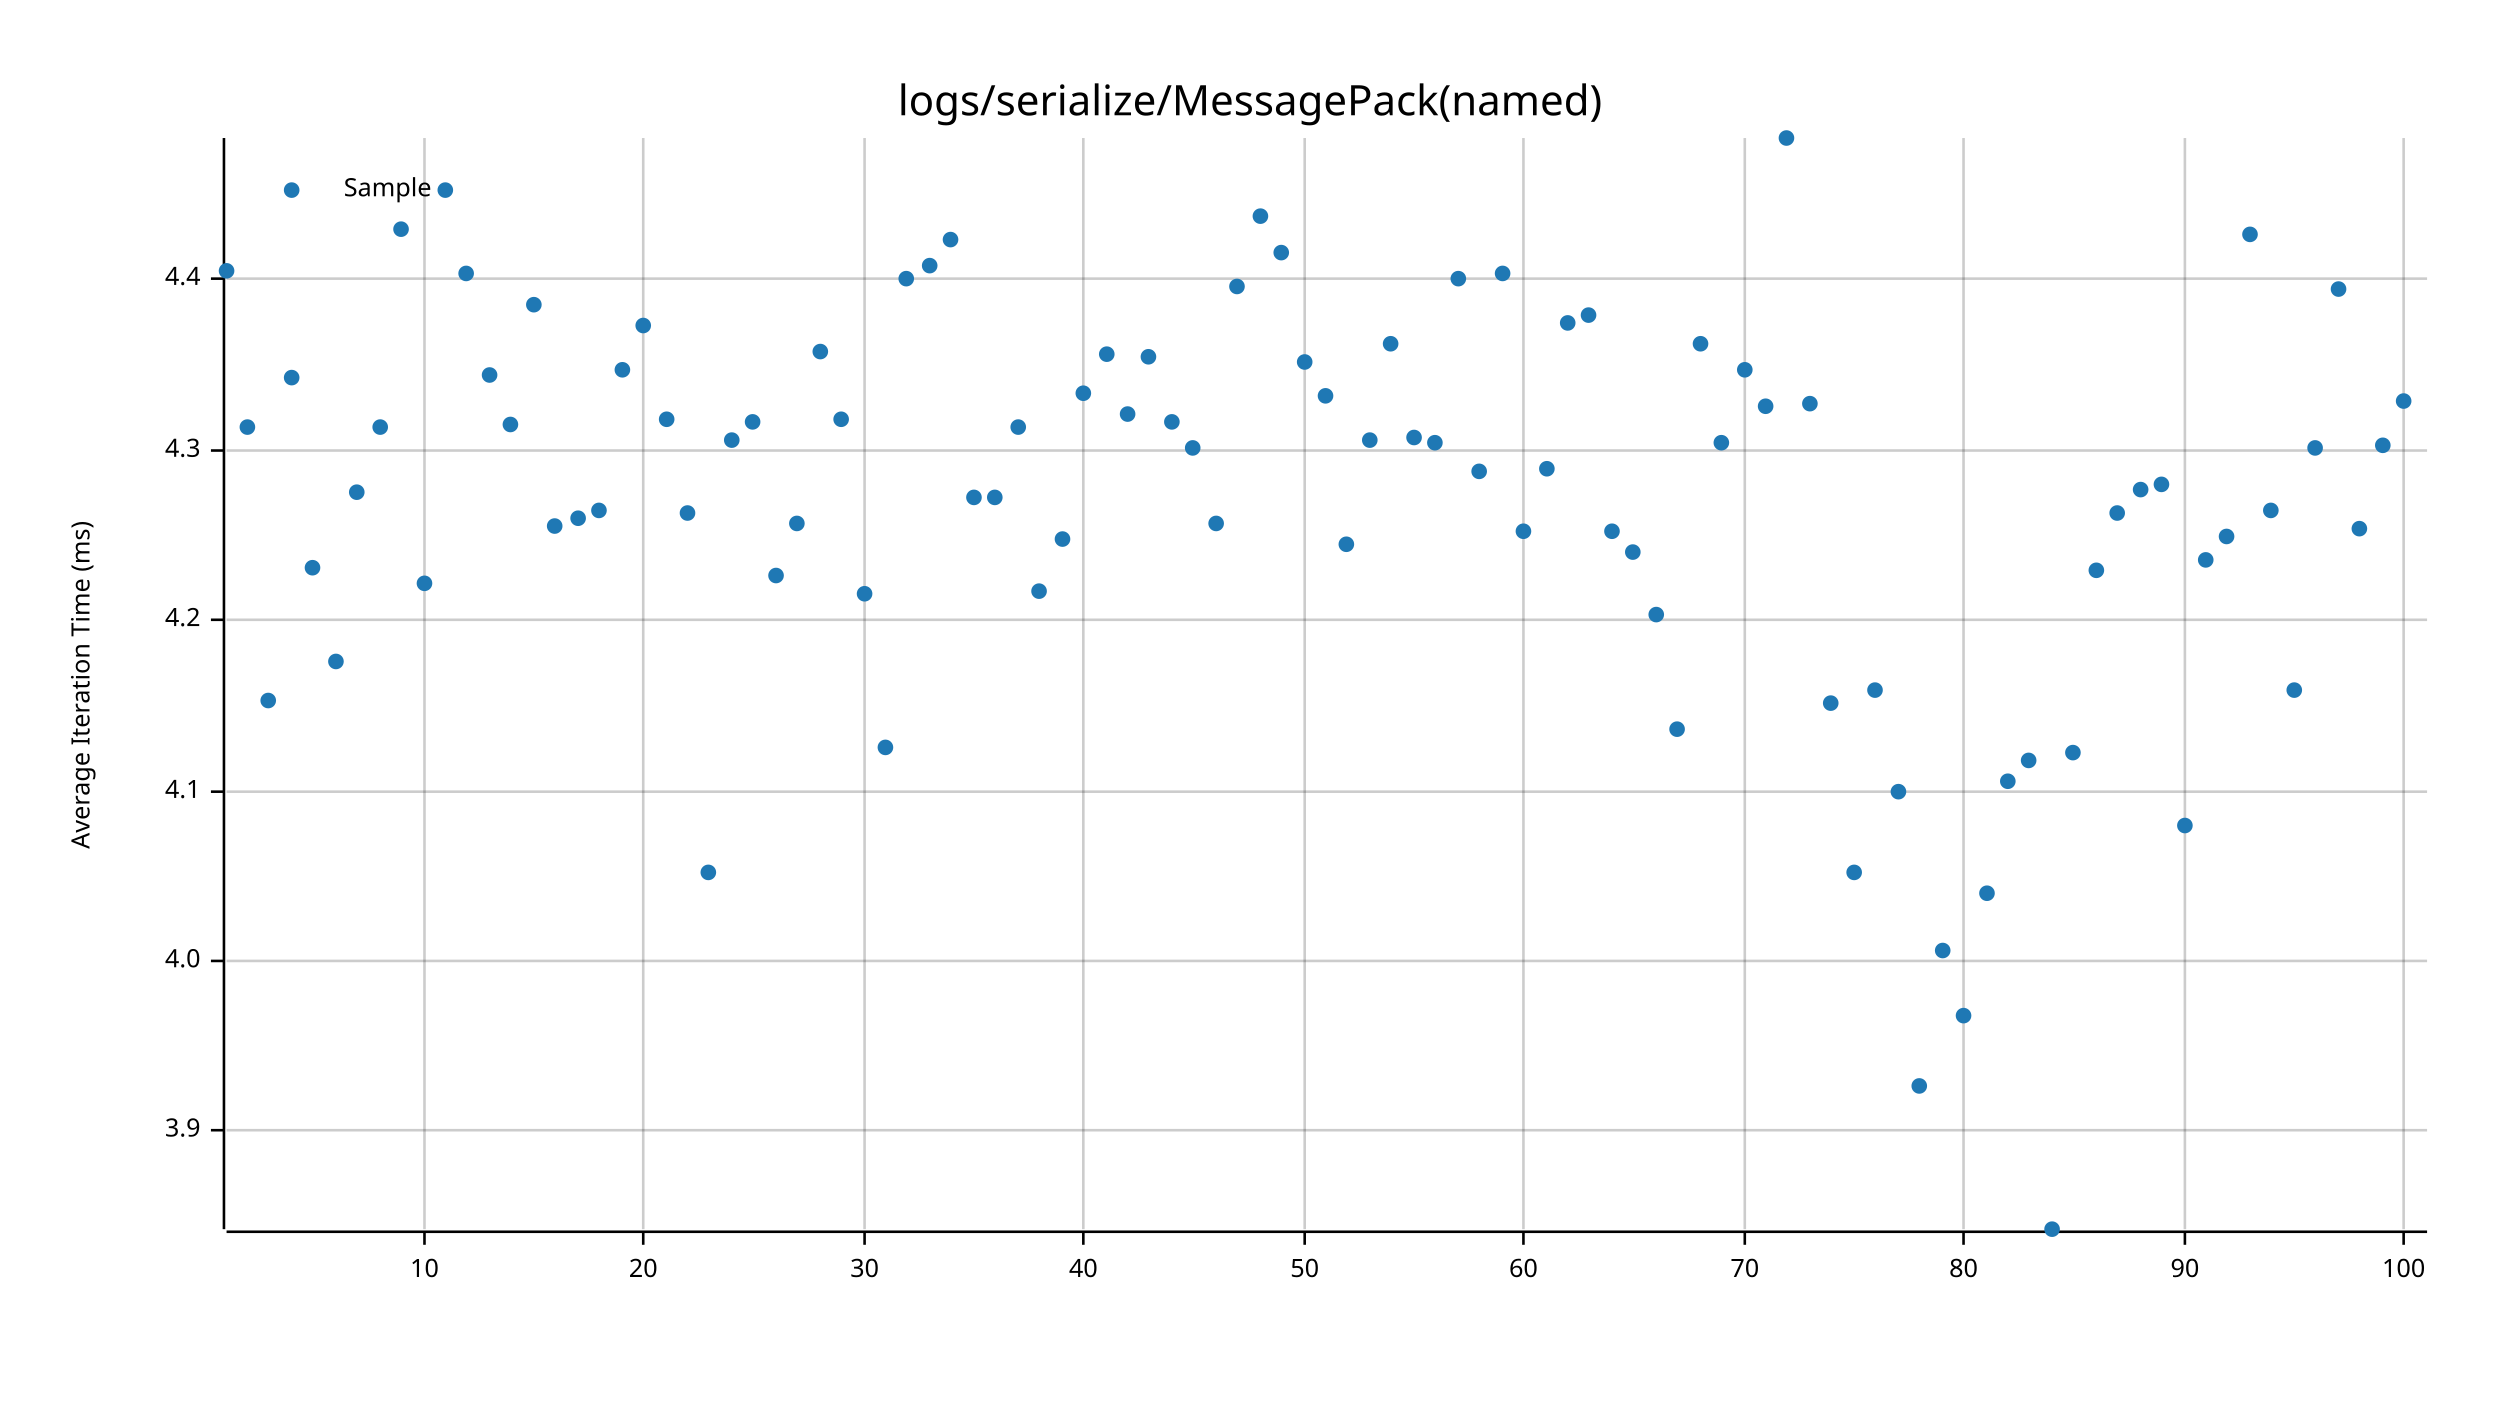
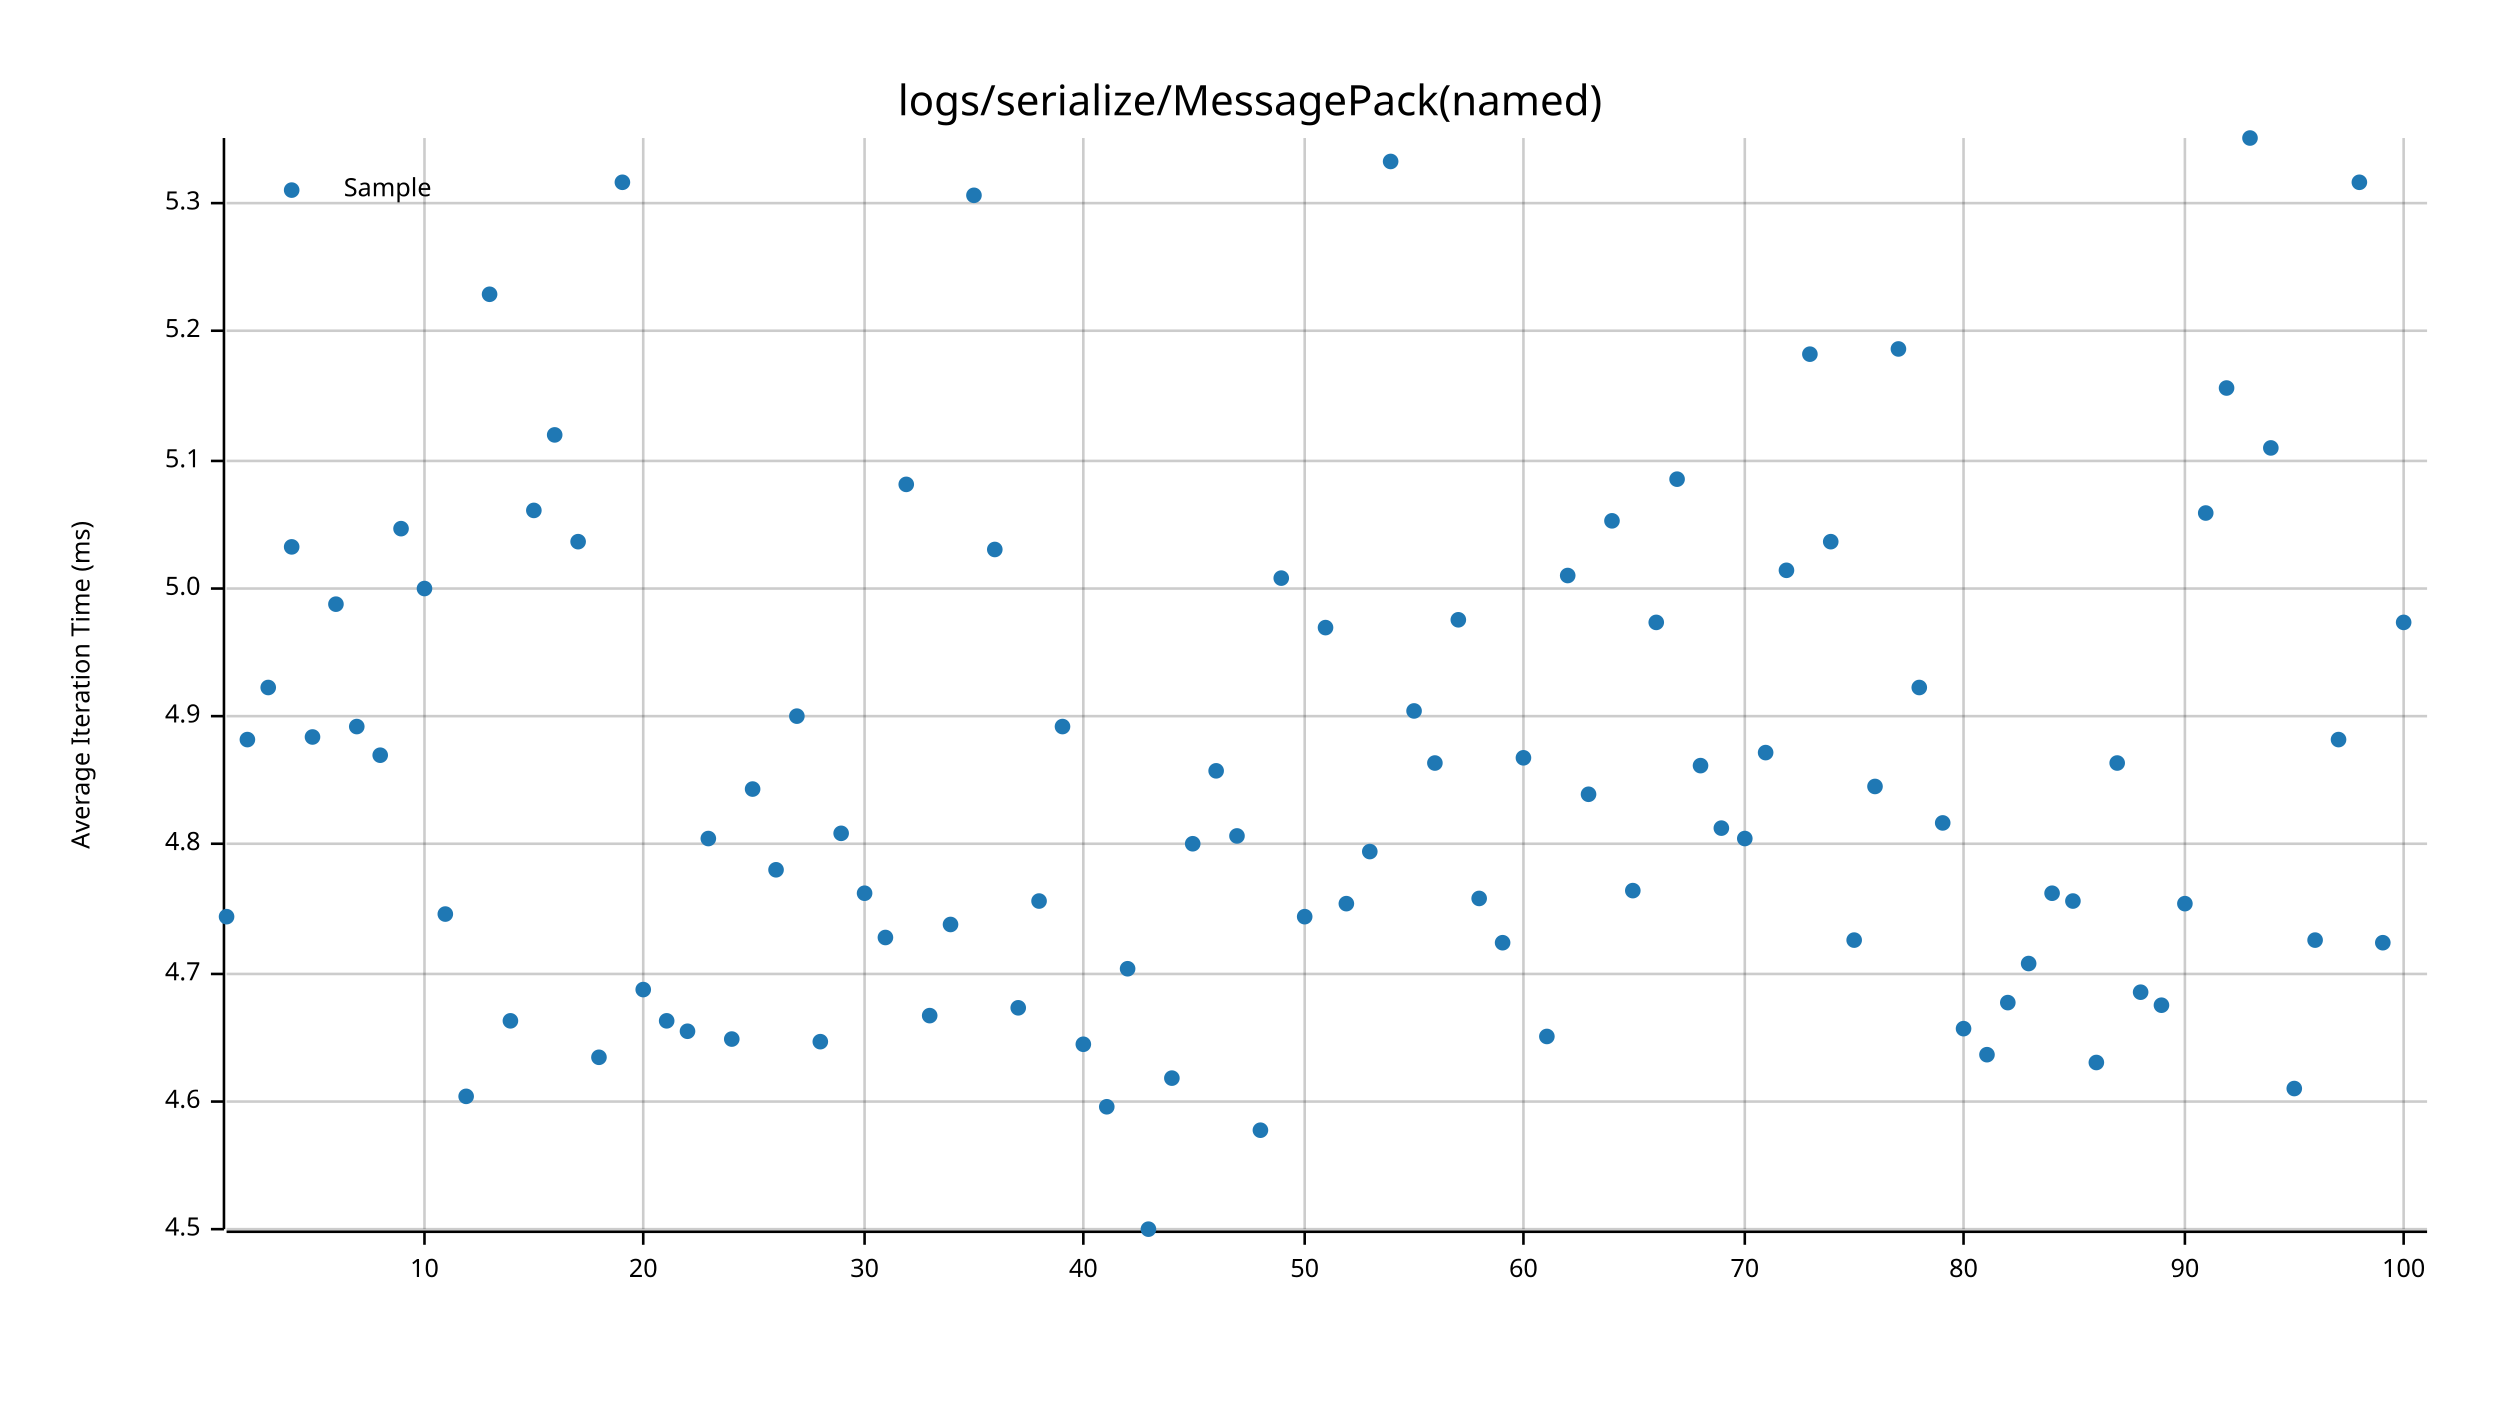
<svg xmlns="http://www.w3.org/2000/svg" style="background-color:#EEE;" width="960" height="540" viewBox="0 0 960 540">
  <text x="480" y="32" dy="0.76em" text-anchor="middle" font-family="sans-serif" font-size="16.129" opacity="1" fill="#000000">
logs/serialize/MessagePack(named)
</text>
  <text x="27" y="263" dy="0.76em" text-anchor="middle" font-family="sans-serif" font-size="9.677" opacity="1" fill="#000000" transform="rotate(270, 27, 263)">
Average Iteration Time (ms)
</text>
  <line opacity="0.2" stroke="#000000" stroke-width="1" x1="163" y1="472" x2="163" y2="53" />
  <line opacity="0.2" stroke="#000000" stroke-width="1" x1="247" y1="472" x2="247" y2="53" />
  <line opacity="0.2" stroke="#000000" stroke-width="1" x1="332" y1="472" x2="332" y2="53" />
  <line opacity="0.2" stroke="#000000" stroke-width="1" x1="416" y1="472" x2="416" y2="53" />
  <line opacity="0.2" stroke="#000000" stroke-width="1" x1="501" y1="472" x2="501" y2="53" />
  <line opacity="0.2" stroke="#000000" stroke-width="1" x1="585" y1="472" x2="585" y2="53" />
  <line opacity="0.2" stroke="#000000" stroke-width="1" x1="670" y1="472" x2="670" y2="53" />
  <line opacity="0.2" stroke="#000000" stroke-width="1" x1="754" y1="472" x2="754" y2="53" />
  <line opacity="0.2" stroke="#000000" stroke-width="1" x1="839" y1="472" x2="839" y2="53" />
  <line opacity="0.2" stroke="#000000" stroke-width="1" x1="923" y1="472" x2="923" y2="53" />
-   <line opacity="0.2" stroke="#000000" stroke-width="1" x1="87" y1="434" x2="932" y2="434" />
-   <line opacity="0.2" stroke="#000000" stroke-width="1" x1="87" y1="369" x2="932" y2="369" />
-   <line opacity="0.2" stroke="#000000" stroke-width="1" x1="87" y1="304" x2="932" y2="304" />
-   <line opacity="0.2" stroke="#000000" stroke-width="1" x1="87" y1="238" x2="932" y2="238" />
-   <line opacity="0.2" stroke="#000000" stroke-width="1" x1="87" y1="173" x2="932" y2="173" />
-   <line opacity="0.2" stroke="#000000" stroke-width="1" x1="87" y1="107" x2="932" y2="107" />
+   <line opacity="0.2" stroke="#000000" stroke-width="1" x1="87" y1="472" x2="932" y2="472" />
+   <line opacity="0.2" stroke="#000000" stroke-width="1" x1="87" y1="423" x2="932" y2="423" />
+   <line opacity="0.2" stroke="#000000" stroke-width="1" x1="87" y1="374" x2="932" y2="374" />
+   <line opacity="0.2" stroke="#000000" stroke-width="1" x1="87" y1="324" x2="932" y2="324" />
+   <line opacity="0.2" stroke="#000000" stroke-width="1" x1="87" y1="275" x2="932" y2="275" />
+   <line opacity="0.2" stroke="#000000" stroke-width="1" x1="87" y1="226" x2="932" y2="226" />
+   <line opacity="0.2" stroke="#000000" stroke-width="1" x1="87" y1="177" x2="932" y2="177" />
+   <line opacity="0.2" stroke="#000000" stroke-width="1" x1="87" y1="127" x2="932" y2="127" />
+   <line opacity="0.2" stroke="#000000" stroke-width="1" x1="87" y1="78" x2="932" y2="78" />
  <polyline fill="none" opacity="1" stroke="#000000" stroke-width="1" points="86,53 86,472 " />
-   <text x="77" y="434" dy="0.5ex" text-anchor="end" font-family="sans-serif" font-size="9.677" opacity="1" fill="#000000">
- 3.9
- </text>
-   <polyline fill="none" opacity="1" stroke="#000000" stroke-width="1" points="81,434 86,434 " />
-   <text x="77" y="369" dy="0.5ex" text-anchor="end" font-family="sans-serif" font-size="9.677" opacity="1" fill="#000000">
- 4.0
- </text>
-   <polyline fill="none" opacity="1" stroke="#000000" stroke-width="1" points="81,369 86,369 " />
-   <text x="77" y="304" dy="0.5ex" text-anchor="end" font-family="sans-serif" font-size="9.677" opacity="1" fill="#000000">
- 4.1
- </text>
-   <polyline fill="none" opacity="1" stroke="#000000" stroke-width="1" points="81,304 86,304 " />
-   <text x="77" y="238" dy="0.5ex" text-anchor="end" font-family="sans-serif" font-size="9.677" opacity="1" fill="#000000">
- 4.2
- </text>
-   <polyline fill="none" opacity="1" stroke="#000000" stroke-width="1" points="81,238 86,238 " />
-   <text x="77" y="173" dy="0.5ex" text-anchor="end" font-family="sans-serif" font-size="9.677" opacity="1" fill="#000000">
- 4.3
- </text>
-   <polyline fill="none" opacity="1" stroke="#000000" stroke-width="1" points="81,173 86,173 " />
-   <text x="77" y="107" dy="0.5ex" text-anchor="end" font-family="sans-serif" font-size="9.677" opacity="1" fill="#000000">
- 4.4
- </text>
-   <polyline fill="none" opacity="1" stroke="#000000" stroke-width="1" points="81,107 86,107 " />
+   <text x="77" y="472" dy="0.5ex" text-anchor="end" font-family="sans-serif" font-size="9.677" opacity="1" fill="#000000">
+ 4.5
+ </text>
+   <polyline fill="none" opacity="1" stroke="#000000" stroke-width="1" points="81,472 86,472 " />
+   <text x="77" y="423" dy="0.5ex" text-anchor="end" font-family="sans-serif" font-size="9.677" opacity="1" fill="#000000">
+ 4.6
+ </text>
+   <polyline fill="none" opacity="1" stroke="#000000" stroke-width="1" points="81,423 86,423 " />
+   <text x="77" y="374" dy="0.5ex" text-anchor="end" font-family="sans-serif" font-size="9.677" opacity="1" fill="#000000">
+ 4.7
+ </text>
+   <polyline fill="none" opacity="1" stroke="#000000" stroke-width="1" points="81,374 86,374 " />
+   <text x="77" y="324" dy="0.5ex" text-anchor="end" font-family="sans-serif" font-size="9.677" opacity="1" fill="#000000">
+ 4.8
+ </text>
+   <polyline fill="none" opacity="1" stroke="#000000" stroke-width="1" points="81,324 86,324 " />
+   <text x="77" y="275" dy="0.5ex" text-anchor="end" font-family="sans-serif" font-size="9.677" opacity="1" fill="#000000">
+ 4.9
+ </text>
+   <polyline fill="none" opacity="1" stroke="#000000" stroke-width="1" points="81,275 86,275 " />
+   <text x="77" y="226" dy="0.5ex" text-anchor="end" font-family="sans-serif" font-size="9.677" opacity="1" fill="#000000">
+ 5.0
+ </text>
+   <polyline fill="none" opacity="1" stroke="#000000" stroke-width="1" points="81,226 86,226 " />
+   <text x="77" y="177" dy="0.5ex" text-anchor="end" font-family="sans-serif" font-size="9.677" opacity="1" fill="#000000">
+ 5.1
+ </text>
+   <polyline fill="none" opacity="1" stroke="#000000" stroke-width="1" points="81,177 86,177 " />
+   <text x="77" y="127" dy="0.5ex" text-anchor="end" font-family="sans-serif" font-size="9.677" opacity="1" fill="#000000">
+ 5.2
+ </text>
+   <polyline fill="none" opacity="1" stroke="#000000" stroke-width="1" points="81,127 86,127 " />
+   <text x="77" y="78" dy="0.5ex" text-anchor="end" font-family="sans-serif" font-size="9.677" opacity="1" fill="#000000">
+ 5.3
+ </text>
+   <polyline fill="none" opacity="1" stroke="#000000" stroke-width="1" points="81,78 86,78 " />
  <polyline fill="none" opacity="1" stroke="#000000" stroke-width="1" points="87,473 932,473 " />
  <text x="163" y="483" dy="0.76em" text-anchor="middle" font-family="sans-serif" font-size="9.677" opacity="1" fill="#000000">
10
</text>
  <polyline fill="none" opacity="1" stroke="#000000" stroke-width="1" points="163,473 163,478 " />
  <text x="247" y="483" dy="0.76em" text-anchor="middle" font-family="sans-serif" font-size="9.677" opacity="1" fill="#000000">
20
</text>
  <polyline fill="none" opacity="1" stroke="#000000" stroke-width="1" points="247,473 247,478 " />
  <text x="332" y="483" dy="0.76em" text-anchor="middle" font-family="sans-serif" font-size="9.677" opacity="1" fill="#000000">
30
</text>
  <polyline fill="none" opacity="1" stroke="#000000" stroke-width="1" points="332,473 332,478 " />
  <text x="416" y="483" dy="0.76em" text-anchor="middle" font-family="sans-serif" font-size="9.677" opacity="1" fill="#000000">
40
</text>
  <polyline fill="none" opacity="1" stroke="#000000" stroke-width="1" points="416,473 416,478 " />
  <text x="501" y="483" dy="0.76em" text-anchor="middle" font-family="sans-serif" font-size="9.677" opacity="1" fill="#000000">
50
</text>
  <polyline fill="none" opacity="1" stroke="#000000" stroke-width="1" points="501,473 501,478 " />
  <text x="585" y="483" dy="0.76em" text-anchor="middle" font-family="sans-serif" font-size="9.677" opacity="1" fill="#000000">
60
</text>
  <polyline fill="none" opacity="1" stroke="#000000" stroke-width="1" points="585,473 585,478 " />
  <text x="670" y="483" dy="0.76em" text-anchor="middle" font-family="sans-serif" font-size="9.677" opacity="1" fill="#000000">
70
</text>
  <polyline fill="none" opacity="1" stroke="#000000" stroke-width="1" points="670,473 670,478 " />
  <text x="754" y="483" dy="0.76em" text-anchor="middle" font-family="sans-serif" font-size="9.677" opacity="1" fill="#000000">
80
</text>
  <polyline fill="none" opacity="1" stroke="#000000" stroke-width="1" points="754,473 754,478 " />
  <text x="839" y="483" dy="0.76em" text-anchor="middle" font-family="sans-serif" font-size="9.677" opacity="1" fill="#000000">
90
</text>
  <polyline fill="none" opacity="1" stroke="#000000" stroke-width="1" points="839,473 839,478 " />
  <text x="923" y="483" dy="0.76em" text-anchor="middle" font-family="sans-serif" font-size="9.677" opacity="1" fill="#000000">
100
</text>
  <polyline fill="none" opacity="1" stroke="#000000" stroke-width="1" points="923,473 923,478 " />
-   <circle cx="87" cy="104" r="3" opacity="1" fill="#1F78B4" stroke="none" stroke-width="1" />
-   <circle cx="95" cy="164" r="3" opacity="1" fill="#1F78B4" stroke="none" stroke-width="1" />
-   <circle cx="103" cy="269" r="3" opacity="1" fill="#1F78B4" stroke="none" stroke-width="1" />
-   <circle cx="112" cy="145" r="3" opacity="1" fill="#1F78B4" stroke="none" stroke-width="1" />
-   <circle cx="120" cy="218" r="3" opacity="1" fill="#1F78B4" stroke="none" stroke-width="1" />
-   <circle cx="129" cy="254" r="3" opacity="1" fill="#1F78B4" stroke="none" stroke-width="1" />
-   <circle cx="137" cy="189" r="3" opacity="1" fill="#1F78B4" stroke="none" stroke-width="1" />
-   <circle cx="146" cy="164" r="3" opacity="1" fill="#1F78B4" stroke="none" stroke-width="1" />
-   <circle cx="154" cy="88" r="3" opacity="1" fill="#1F78B4" stroke="none" stroke-width="1" />
-   <circle cx="163" cy="224" r="3" opacity="1" fill="#1F78B4" stroke="none" stroke-width="1" />
-   <circle cx="171" cy="73" r="3" opacity="1" fill="#1F78B4" stroke="none" stroke-width="1" />
-   <circle cx="179" cy="105" r="3" opacity="1" fill="#1F78B4" stroke="none" stroke-width="1" />
-   <circle cx="188" cy="144" r="3" opacity="1" fill="#1F78B4" stroke="none" stroke-width="1" />
-   <circle cx="196" cy="163" r="3" opacity="1" fill="#1F78B4" stroke="none" stroke-width="1" />
-   <circle cx="205" cy="117" r="3" opacity="1" fill="#1F78B4" stroke="none" stroke-width="1" />
-   <circle cx="213" cy="202" r="3" opacity="1" fill="#1F78B4" stroke="none" stroke-width="1" />
-   <circle cx="222" cy="199" r="3" opacity="1" fill="#1F78B4" stroke="none" stroke-width="1" />
-   <circle cx="230" cy="196" r="3" opacity="1" fill="#1F78B4" stroke="none" stroke-width="1" />
-   <circle cx="239" cy="142" r="3" opacity="1" fill="#1F78B4" stroke="none" stroke-width="1" />
-   <circle cx="247" cy="125" r="3" opacity="1" fill="#1F78B4" stroke="none" stroke-width="1" />
-   <circle cx="256" cy="161" r="3" opacity="1" fill="#1F78B4" stroke="none" stroke-width="1" />
-   <circle cx="264" cy="197" r="3" opacity="1" fill="#1F78B4" stroke="none" stroke-width="1" />
-   <circle cx="272" cy="335" r="3" opacity="1" fill="#1F78B4" stroke="none" stroke-width="1" />
-   <circle cx="281" cy="169" r="3" opacity="1" fill="#1F78B4" stroke="none" stroke-width="1" />
-   <circle cx="289" cy="162" r="3" opacity="1" fill="#1F78B4" stroke="none" stroke-width="1" />
-   <circle cx="298" cy="221" r="3" opacity="1" fill="#1F78B4" stroke="none" stroke-width="1" />
-   <circle cx="306" cy="201" r="3" opacity="1" fill="#1F78B4" stroke="none" stroke-width="1" />
-   <circle cx="315" cy="135" r="3" opacity="1" fill="#1F78B4" stroke="none" stroke-width="1" />
-   <circle cx="323" cy="161" r="3" opacity="1" fill="#1F78B4" stroke="none" stroke-width="1" />
-   <circle cx="332" cy="228" r="3" opacity="1" fill="#1F78B4" stroke="none" stroke-width="1" />
-   <circle cx="340" cy="287" r="3" opacity="1" fill="#1F78B4" stroke="none" stroke-width="1" />
-   <circle cx="348" cy="107" r="3" opacity="1" fill="#1F78B4" stroke="none" stroke-width="1" />
-   <circle cx="357" cy="102" r="3" opacity="1" fill="#1F78B4" stroke="none" stroke-width="1" />
-   <circle cx="365" cy="92" r="3" opacity="1" fill="#1F78B4" stroke="none" stroke-width="1" />
-   <circle cx="374" cy="191" r="3" opacity="1" fill="#1F78B4" stroke="none" stroke-width="1" />
-   <circle cx="382" cy="191" r="3" opacity="1" fill="#1F78B4" stroke="none" stroke-width="1" />
-   <circle cx="391" cy="164" r="3" opacity="1" fill="#1F78B4" stroke="none" stroke-width="1" />
-   <circle cx="399" cy="227" r="3" opacity="1" fill="#1F78B4" stroke="none" stroke-width="1" />
-   <circle cx="408" cy="207" r="3" opacity="1" fill="#1F78B4" stroke="none" stroke-width="1" />
-   <circle cx="416" cy="151" r="3" opacity="1" fill="#1F78B4" stroke="none" stroke-width="1" />
-   <circle cx="425" cy="136" r="3" opacity="1" fill="#1F78B4" stroke="none" stroke-width="1" />
-   <circle cx="433" cy="159" r="3" opacity="1" fill="#1F78B4" stroke="none" stroke-width="1" />
-   <circle cx="441" cy="137" r="3" opacity="1" fill="#1F78B4" stroke="none" stroke-width="1" />
-   <circle cx="450" cy="162" r="3" opacity="1" fill="#1F78B4" stroke="none" stroke-width="1" />
-   <circle cx="458" cy="172" r="3" opacity="1" fill="#1F78B4" stroke="none" stroke-width="1" />
-   <circle cx="467" cy="201" r="3" opacity="1" fill="#1F78B4" stroke="none" stroke-width="1" />
-   <circle cx="475" cy="110" r="3" opacity="1" fill="#1F78B4" stroke="none" stroke-width="1" />
-   <circle cx="484" cy="83" r="3" opacity="1" fill="#1F78B4" stroke="none" stroke-width="1" />
-   <circle cx="492" cy="97" r="3" opacity="1" fill="#1F78B4" stroke="none" stroke-width="1" />
-   <circle cx="501" cy="139" r="3" opacity="1" fill="#1F78B4" stroke="none" stroke-width="1" />
-   <circle cx="509" cy="152" r="3" opacity="1" fill="#1F78B4" stroke="none" stroke-width="1" />
-   <circle cx="517" cy="209" r="3" opacity="1" fill="#1F78B4" stroke="none" stroke-width="1" />
-   <circle cx="526" cy="169" r="3" opacity="1" fill="#1F78B4" stroke="none" stroke-width="1" />
-   <circle cx="534" cy="132" r="3" opacity="1" fill="#1F78B4" stroke="none" stroke-width="1" />
-   <circle cx="543" cy="168" r="3" opacity="1" fill="#1F78B4" stroke="none" stroke-width="1" />
-   <circle cx="551" cy="170" r="3" opacity="1" fill="#1F78B4" stroke="none" stroke-width="1" />
-   <circle cx="560" cy="107" r="3" opacity="1" fill="#1F78B4" stroke="none" stroke-width="1" />
-   <circle cx="568" cy="181" r="3" opacity="1" fill="#1F78B4" stroke="none" stroke-width="1" />
-   <circle cx="577" cy="105" r="3" opacity="1" fill="#1F78B4" stroke="none" stroke-width="1" />
-   <circle cx="585" cy="204" r="3" opacity="1" fill="#1F78B4" stroke="none" stroke-width="1" />
-   <circle cx="594" cy="180" r="3" opacity="1" fill="#1F78B4" stroke="none" stroke-width="1" />
-   <circle cx="602" cy="124" r="3" opacity="1" fill="#1F78B4" stroke="none" stroke-width="1" />
-   <circle cx="610" cy="121" r="3" opacity="1" fill="#1F78B4" stroke="none" stroke-width="1" />
-   <circle cx="619" cy="204" r="3" opacity="1" fill="#1F78B4" stroke="none" stroke-width="1" />
-   <circle cx="627" cy="212" r="3" opacity="1" fill="#1F78B4" stroke="none" stroke-width="1" />
-   <circle cx="636" cy="236" r="3" opacity="1" fill="#1F78B4" stroke="none" stroke-width="1" />
-   <circle cx="644" cy="280" r="3" opacity="1" fill="#1F78B4" stroke="none" stroke-width="1" />
-   <circle cx="653" cy="132" r="3" opacity="1" fill="#1F78B4" stroke="none" stroke-width="1" />
-   <circle cx="661" cy="170" r="3" opacity="1" fill="#1F78B4" stroke="none" stroke-width="1" />
-   <circle cx="670" cy="142" r="3" opacity="1" fill="#1F78B4" stroke="none" stroke-width="1" />
-   <circle cx="678" cy="156" r="3" opacity="1" fill="#1F78B4" stroke="none" stroke-width="1" />
-   <circle cx="686" cy="53" r="3" opacity="1" fill="#1F78B4" stroke="none" stroke-width="1" />
-   <circle cx="695" cy="155" r="3" opacity="1" fill="#1F78B4" stroke="none" stroke-width="1" />
-   <circle cx="703" cy="270" r="3" opacity="1" fill="#1F78B4" stroke="none" stroke-width="1" />
-   <circle cx="712" cy="335" r="3" opacity="1" fill="#1F78B4" stroke="none" stroke-width="1" />
-   <circle cx="720" cy="265" r="3" opacity="1" fill="#1F78B4" stroke="none" stroke-width="1" />
-   <circle cx="729" cy="304" r="3" opacity="1" fill="#1F78B4" stroke="none" stroke-width="1" />
-   <circle cx="737" cy="417" r="3" opacity="1" fill="#1F78B4" stroke="none" stroke-width="1" />
-   <circle cx="746" cy="365" r="3" opacity="1" fill="#1F78B4" stroke="none" stroke-width="1" />
-   <circle cx="754" cy="390" r="3" opacity="1" fill="#1F78B4" stroke="none" stroke-width="1" />
-   <circle cx="763" cy="343" r="3" opacity="1" fill="#1F78B4" stroke="none" stroke-width="1" />
-   <circle cx="771" cy="300" r="3" opacity="1" fill="#1F78B4" stroke="none" stroke-width="1" />
-   <circle cx="779" cy="292" r="3" opacity="1" fill="#1F78B4" stroke="none" stroke-width="1" />
-   <circle cx="788" cy="472" r="3" opacity="1" fill="#1F78B4" stroke="none" stroke-width="1" />
-   <circle cx="796" cy="289" r="3" opacity="1" fill="#1F78B4" stroke="none" stroke-width="1" />
-   <circle cx="805" cy="219" r="3" opacity="1" fill="#1F78B4" stroke="none" stroke-width="1" />
-   <circle cx="813" cy="197" r="3" opacity="1" fill="#1F78B4" stroke="none" stroke-width="1" />
-   <circle cx="822" cy="188" r="3" opacity="1" fill="#1F78B4" stroke="none" stroke-width="1" />
-   <circle cx="830" cy="186" r="3" opacity="1" fill="#1F78B4" stroke="none" stroke-width="1" />
-   <circle cx="839" cy="317" r="3" opacity="1" fill="#1F78B4" stroke="none" stroke-width="1" />
-   <circle cx="847" cy="215" r="3" opacity="1" fill="#1F78B4" stroke="none" stroke-width="1" />
-   <circle cx="855" cy="206" r="3" opacity="1" fill="#1F78B4" stroke="none" stroke-width="1" />
-   <circle cx="864" cy="90" r="3" opacity="1" fill="#1F78B4" stroke="none" stroke-width="1" />
-   <circle cx="872" cy="196" r="3" opacity="1" fill="#1F78B4" stroke="none" stroke-width="1" />
-   <circle cx="881" cy="265" r="3" opacity="1" fill="#1F78B4" stroke="none" stroke-width="1" />
-   <circle cx="889" cy="172" r="3" opacity="1" fill="#1F78B4" stroke="none" stroke-width="1" />
-   <circle cx="898" cy="111" r="3" opacity="1" fill="#1F78B4" stroke="none" stroke-width="1" />
-   <circle cx="906" cy="203" r="3" opacity="1" fill="#1F78B4" stroke="none" stroke-width="1" />
-   <circle cx="915" cy="171" r="3" opacity="1" fill="#1F78B4" stroke="none" stroke-width="1" />
-   <circle cx="923" cy="154" r="3" opacity="1" fill="#1F78B4" stroke="none" stroke-width="1" />
+   <circle cx="87" cy="352" r="3" opacity="1" fill="#1F78B4" stroke="none" stroke-width="1" />
+   <circle cx="95" cy="284" r="3" opacity="1" fill="#1F78B4" stroke="none" stroke-width="1" />
+   <circle cx="103" cy="264" r="3" opacity="1" fill="#1F78B4" stroke="none" stroke-width="1" />
+   <circle cx="112" cy="210" r="3" opacity="1" fill="#1F78B4" stroke="none" stroke-width="1" />
+   <circle cx="120" cy="283" r="3" opacity="1" fill="#1F78B4" stroke="none" stroke-width="1" />
+   <circle cx="129" cy="232" r="3" opacity="1" fill="#1F78B4" stroke="none" stroke-width="1" />
+   <circle cx="137" cy="279" r="3" opacity="1" fill="#1F78B4" stroke="none" stroke-width="1" />
+   <circle cx="146" cy="290" r="3" opacity="1" fill="#1F78B4" stroke="none" stroke-width="1" />
+   <circle cx="154" cy="203" r="3" opacity="1" fill="#1F78B4" stroke="none" stroke-width="1" />
+   <circle cx="163" cy="226" r="3" opacity="1" fill="#1F78B4" stroke="none" stroke-width="1" />
+   <circle cx="171" cy="351" r="3" opacity="1" fill="#1F78B4" stroke="none" stroke-width="1" />
+   <circle cx="179" cy="421" r="3" opacity="1" fill="#1F78B4" stroke="none" stroke-width="1" />
+   <circle cx="188" cy="113" r="3" opacity="1" fill="#1F78B4" stroke="none" stroke-width="1" />
+   <circle cx="196" cy="392" r="3" opacity="1" fill="#1F78B4" stroke="none" stroke-width="1" />
+   <circle cx="205" cy="196" r="3" opacity="1" fill="#1F78B4" stroke="none" stroke-width="1" />
+   <circle cx="213" cy="167" r="3" opacity="1" fill="#1F78B4" stroke="none" stroke-width="1" />
+   <circle cx="222" cy="208" r="3" opacity="1" fill="#1F78B4" stroke="none" stroke-width="1" />
+   <circle cx="230" cy="406" r="3" opacity="1" fill="#1F78B4" stroke="none" stroke-width="1" />
+   <circle cx="239" cy="70" r="3" opacity="1" fill="#1F78B4" stroke="none" stroke-width="1" />
+   <circle cx="247" cy="380" r="3" opacity="1" fill="#1F78B4" stroke="none" stroke-width="1" />
+   <circle cx="256" cy="392" r="3" opacity="1" fill="#1F78B4" stroke="none" stroke-width="1" />
+   <circle cx="264" cy="396" r="3" opacity="1" fill="#1F78B4" stroke="none" stroke-width="1" />
+   <circle cx="272" cy="322" r="3" opacity="1" fill="#1F78B4" stroke="none" stroke-width="1" />
+   <circle cx="281" cy="399" r="3" opacity="1" fill="#1F78B4" stroke="none" stroke-width="1" />
+   <circle cx="289" cy="303" r="3" opacity="1" fill="#1F78B4" stroke="none" stroke-width="1" />
+   <circle cx="298" cy="334" r="3" opacity="1" fill="#1F78B4" stroke="none" stroke-width="1" />
+   <circle cx="306" cy="275" r="3" opacity="1" fill="#1F78B4" stroke="none" stroke-width="1" />
+   <circle cx="315" cy="400" r="3" opacity="1" fill="#1F78B4" stroke="none" stroke-width="1" />
+   <circle cx="323" cy="320" r="3" opacity="1" fill="#1F78B4" stroke="none" stroke-width="1" />
+   <circle cx="332" cy="343" r="3" opacity="1" fill="#1F78B4" stroke="none" stroke-width="1" />
+   <circle cx="340" cy="360" r="3" opacity="1" fill="#1F78B4" stroke="none" stroke-width="1" />
+   <circle cx="348" cy="186" r="3" opacity="1" fill="#1F78B4" stroke="none" stroke-width="1" />
+   <circle cx="357" cy="390" r="3" opacity="1" fill="#1F78B4" stroke="none" stroke-width="1" />
+   <circle cx="365" cy="355" r="3" opacity="1" fill="#1F78B4" stroke="none" stroke-width="1" />
+   <circle cx="374" cy="75" r="3" opacity="1" fill="#1F78B4" stroke="none" stroke-width="1" />
+   <circle cx="382" cy="211" r="3" opacity="1" fill="#1F78B4" stroke="none" stroke-width="1" />
+   <circle cx="391" cy="387" r="3" opacity="1" fill="#1F78B4" stroke="none" stroke-width="1" />
+   <circle cx="399" cy="346" r="3" opacity="1" fill="#1F78B4" stroke="none" stroke-width="1" />
+   <circle cx="408" cy="279" r="3" opacity="1" fill="#1F78B4" stroke="none" stroke-width="1" />
+   <circle cx="416" cy="401" r="3" opacity="1" fill="#1F78B4" stroke="none" stroke-width="1" />
+   <circle cx="425" cy="425" r="3" opacity="1" fill="#1F78B4" stroke="none" stroke-width="1" />
+   <circle cx="433" cy="372" r="3" opacity="1" fill="#1F78B4" stroke="none" stroke-width="1" />
+   <circle cx="441" cy="472" r="3" opacity="1" fill="#1F78B4" stroke="none" stroke-width="1" />
+   <circle cx="450" cy="414" r="3" opacity="1" fill="#1F78B4" stroke="none" stroke-width="1" />
+   <circle cx="458" cy="324" r="3" opacity="1" fill="#1F78B4" stroke="none" stroke-width="1" />
+   <circle cx="467" cy="296" r="3" opacity="1" fill="#1F78B4" stroke="none" stroke-width="1" />
+   <circle cx="475" cy="321" r="3" opacity="1" fill="#1F78B4" stroke="none" stroke-width="1" />
+   <circle cx="484" cy="434" r="3" opacity="1" fill="#1F78B4" stroke="none" stroke-width="1" />
+   <circle cx="492" cy="222" r="3" opacity="1" fill="#1F78B4" stroke="none" stroke-width="1" />
+   <circle cx="501" cy="352" r="3" opacity="1" fill="#1F78B4" stroke="none" stroke-width="1" />
+   <circle cx="509" cy="241" r="3" opacity="1" fill="#1F78B4" stroke="none" stroke-width="1" />
+   <circle cx="517" cy="347" r="3" opacity="1" fill="#1F78B4" stroke="none" stroke-width="1" />
+   <circle cx="526" cy="327" r="3" opacity="1" fill="#1F78B4" stroke="none" stroke-width="1" />
+   <circle cx="534" cy="62" r="3" opacity="1" fill="#1F78B4" stroke="none" stroke-width="1" />
+   <circle cx="543" cy="273" r="3" opacity="1" fill="#1F78B4" stroke="none" stroke-width="1" />
+   <circle cx="551" cy="293" r="3" opacity="1" fill="#1F78B4" stroke="none" stroke-width="1" />
+   <circle cx="560" cy="238" r="3" opacity="1" fill="#1F78B4" stroke="none" stroke-width="1" />
+   <circle cx="568" cy="345" r="3" opacity="1" fill="#1F78B4" stroke="none" stroke-width="1" />
+   <circle cx="577" cy="362" r="3" opacity="1" fill="#1F78B4" stroke="none" stroke-width="1" />
+   <circle cx="585" cy="291" r="3" opacity="1" fill="#1F78B4" stroke="none" stroke-width="1" />
+   <circle cx="594" cy="398" r="3" opacity="1" fill="#1F78B4" stroke="none" stroke-width="1" />
+   <circle cx="602" cy="221" r="3" opacity="1" fill="#1F78B4" stroke="none" stroke-width="1" />
+   <circle cx="610" cy="305" r="3" opacity="1" fill="#1F78B4" stroke="none" stroke-width="1" />
+   <circle cx="619" cy="200" r="3" opacity="1" fill="#1F78B4" stroke="none" stroke-width="1" />
+   <circle cx="627" cy="342" r="3" opacity="1" fill="#1F78B4" stroke="none" stroke-width="1" />
+   <circle cx="636" cy="239" r="3" opacity="1" fill="#1F78B4" stroke="none" stroke-width="1" />
+   <circle cx="644" cy="184" r="3" opacity="1" fill="#1F78B4" stroke="none" stroke-width="1" />
+   <circle cx="653" cy="294" r="3" opacity="1" fill="#1F78B4" stroke="none" stroke-width="1" />
+   <circle cx="661" cy="318" r="3" opacity="1" fill="#1F78B4" stroke="none" stroke-width="1" />
+   <circle cx="670" cy="322" r="3" opacity="1" fill="#1F78B4" stroke="none" stroke-width="1" />
+   <circle cx="678" cy="289" r="3" opacity="1" fill="#1F78B4" stroke="none" stroke-width="1" />
+   <circle cx="686" cy="219" r="3" opacity="1" fill="#1F78B4" stroke="none" stroke-width="1" />
+   <circle cx="695" cy="136" r="3" opacity="1" fill="#1F78B4" stroke="none" stroke-width="1" />
+   <circle cx="703" cy="208" r="3" opacity="1" fill="#1F78B4" stroke="none" stroke-width="1" />
+   <circle cx="712" cy="361" r="3" opacity="1" fill="#1F78B4" stroke="none" stroke-width="1" />
+   <circle cx="720" cy="302" r="3" opacity="1" fill="#1F78B4" stroke="none" stroke-width="1" />
+   <circle cx="729" cy="134" r="3" opacity="1" fill="#1F78B4" stroke="none" stroke-width="1" />
+   <circle cx="737" cy="264" r="3" opacity="1" fill="#1F78B4" stroke="none" stroke-width="1" />
+   <circle cx="746" cy="316" r="3" opacity="1" fill="#1F78B4" stroke="none" stroke-width="1" />
+   <circle cx="754" cy="395" r="3" opacity="1" fill="#1F78B4" stroke="none" stroke-width="1" />
+   <circle cx="763" cy="405" r="3" opacity="1" fill="#1F78B4" stroke="none" stroke-width="1" />
+   <circle cx="771" cy="385" r="3" opacity="1" fill="#1F78B4" stroke="none" stroke-width="1" />
+   <circle cx="779" cy="370" r="3" opacity="1" fill="#1F78B4" stroke="none" stroke-width="1" />
+   <circle cx="788" cy="343" r="3" opacity="1" fill="#1F78B4" stroke="none" stroke-width="1" />
+   <circle cx="796" cy="346" r="3" opacity="1" fill="#1F78B4" stroke="none" stroke-width="1" />
+   <circle cx="805" cy="408" r="3" opacity="1" fill="#1F78B4" stroke="none" stroke-width="1" />
+   <circle cx="813" cy="293" r="3" opacity="1" fill="#1F78B4" stroke="none" stroke-width="1" />
+   <circle cx="822" cy="381" r="3" opacity="1" fill="#1F78B4" stroke="none" stroke-width="1" />
+   <circle cx="830" cy="386" r="3" opacity="1" fill="#1F78B4" stroke="none" stroke-width="1" />
+   <circle cx="839" cy="347" r="3" opacity="1" fill="#1F78B4" stroke="none" stroke-width="1" />
+   <circle cx="847" cy="197" r="3" opacity="1" fill="#1F78B4" stroke="none" stroke-width="1" />
+   <circle cx="855" cy="149" r="3" opacity="1" fill="#1F78B4" stroke="none" stroke-width="1" />
+   <circle cx="864" cy="53" r="3" opacity="1" fill="#1F78B4" stroke="none" stroke-width="1" />
+   <circle cx="872" cy="172" r="3" opacity="1" fill="#1F78B4" stroke="none" stroke-width="1" />
+   <circle cx="881" cy="418" r="3" opacity="1" fill="#1F78B4" stroke="none" stroke-width="1" />
+   <circle cx="889" cy="361" r="3" opacity="1" fill="#1F78B4" stroke="none" stroke-width="1" />
+   <circle cx="898" cy="284" r="3" opacity="1" fill="#1F78B4" stroke="none" stroke-width="1" />
+   <circle cx="906" cy="70" r="3" opacity="1" fill="#1F78B4" stroke="none" stroke-width="1" />
+   <circle cx="915" cy="362" r="3" opacity="1" fill="#1F78B4" stroke="none" stroke-width="1" />
+   <circle cx="923" cy="239" r="3" opacity="1" fill="#1F78B4" stroke="none" stroke-width="1" />
  <text x="132" y="68" dy="0.76em" text-anchor="start" font-family="sans-serif" font-size="9.677" opacity="1" fill="#000000">
Sample
</text>
  <circle cx="112" cy="73" r="3" opacity="1" fill="#1F78B4" stroke="none" stroke-width="1" />
</svg>
